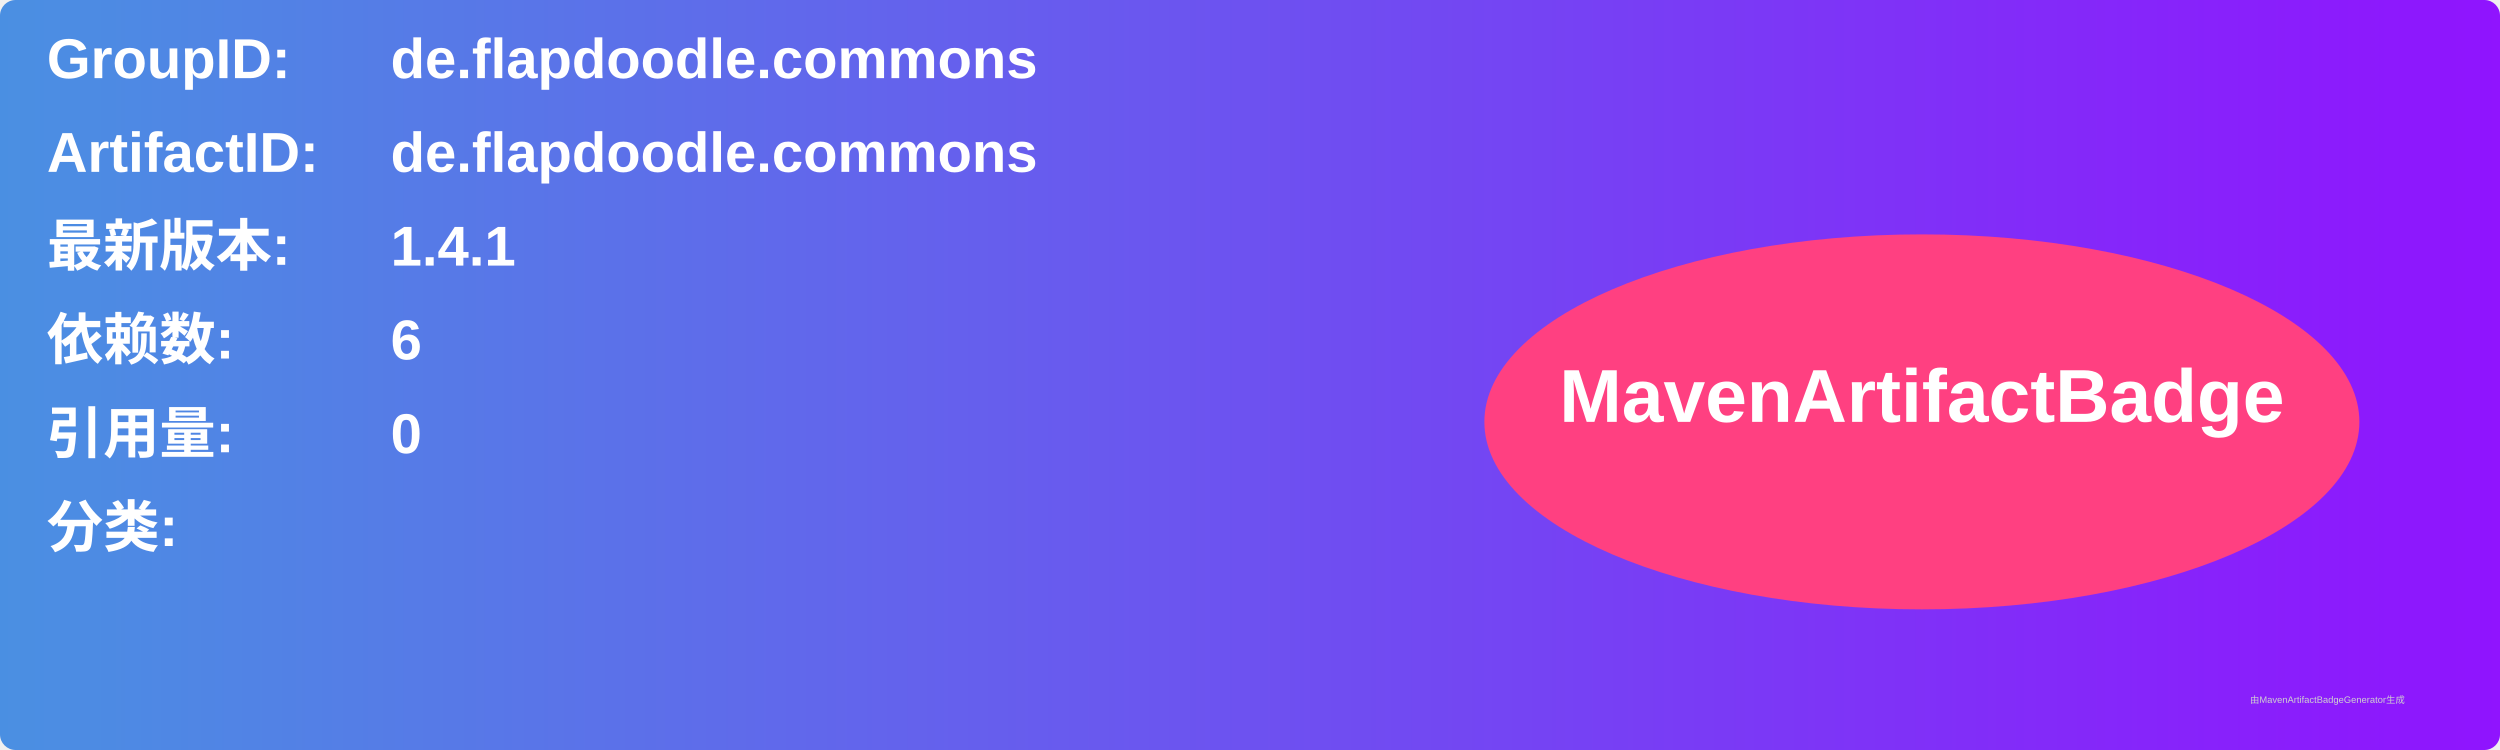
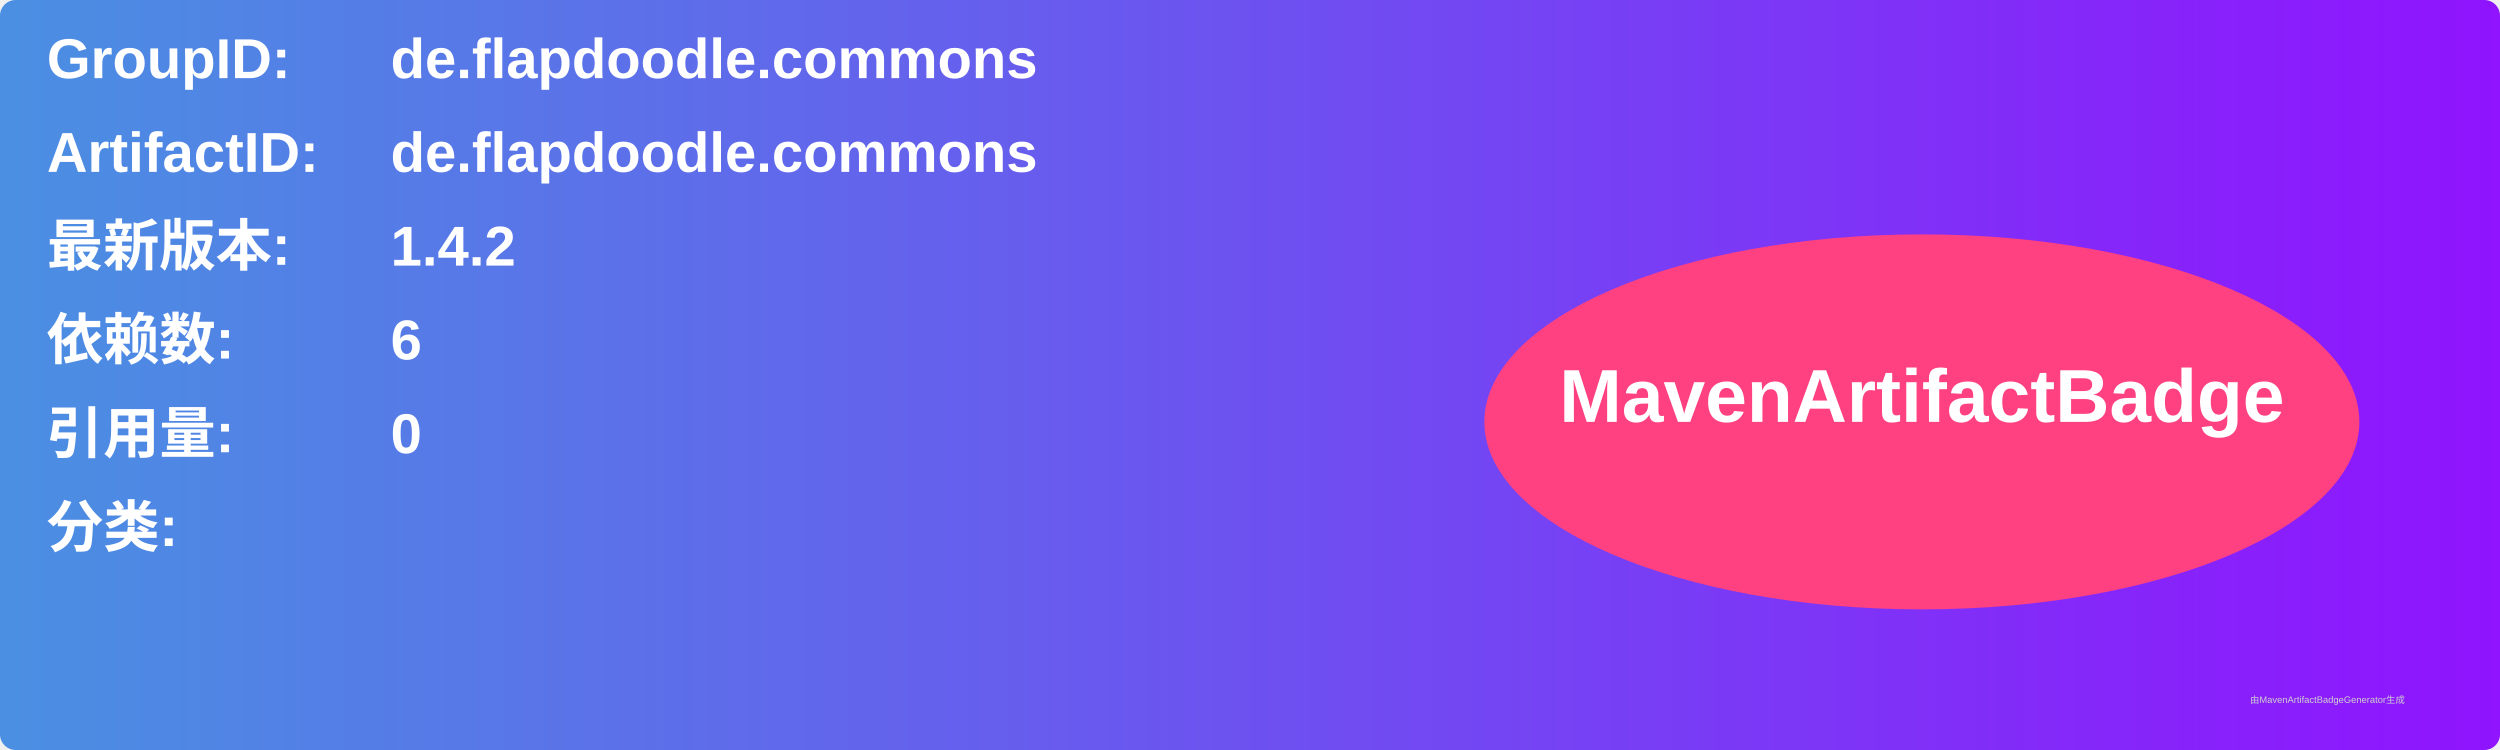
<svg xmlns="http://www.w3.org/2000/svg" width="800" height="240" viewBox="0 0 800 240">
  <linearGradient id="grad" x1="0%" y1="0%" x2="100%" y2="0%">
    <stop offset="0%" stop-color="#4a90e2" />
    <stop offset="100%" stop-color="#9013fe" />
  </linearGradient>
  <rect width="100%" height="100%" rx="5" ry="5" fill="url(#grad)" />
  <g transform="translate(15, 15)">
    <text x="0" y="10" font-family="Arial" font-size="18" fill="white" font-weight="bold" width="260">GroupID:</text>
    <text x="110" y="10" font-family="Arial" font-size="18" fill="white" font-weight="bold" width="460">de.flapdoodle.commons</text>
    <text x="0" y="40" font-family="Arial" font-size="18" fill="white" font-weight="bold" width="260">ArtifactID:</text>
    <text x="110" y="40" font-family="Arial" font-size="18" fill="white" font-weight="bold" width="460">de.flapdoodle.commons</text>
    <text x="0" y="70" font-family="Arial" font-size="18" fill="white" font-weight="bold">最新版本:</text>
    <text x="110" y="70" font-family="Arial" font-size="18" fill="white" font-weight="bold">
-       <tspan font-weight="bold">1.4.1</tspan>
+       <tspan font-weight="bold">1.4.2</tspan>
    </text>
    <text x="0" y="100" font-family="Arial" font-size="18" fill="white" font-weight="bold">依赖数: </text>
    <text x="110" y="100" font-family="Arial" font-size="18" fill="white">
      <tspan font-weight="bold">6</tspan>
    </text>
    <text x="0" y="130" font-family="Arial" font-size="18" fill="white" font-weight="bold">引用量: </text>
    <text x="110" y="130" font-family="Arial" font-size="18" fill="white">
      <tspan font-weight="bold">0</tspan>
    </text>
    <text x="0" y="160" font-family="Arial" font-size="18" fill="white" font-weight="bold">分类:</text>
    <text x="10" y="190" font-family="Arial" font-size="10" fill="white">
      <tspan font-weight="bold" />
    </text>
    <ellipse cx="600" cy="120" rx="140" ry="60" fill="#ff4081" />
    <text x="600" y="120" text-anchor="middle" font-family="Arial" font-size="24" fill="white" font-weight="bold">MavenArtifactBadge</text>
  </g>
  <text x="720" y="225" font-family="Arial" font-size="3" fill="#d0d0d0">由MavenArtifactBadgeGenerator生成</text>
</svg>
